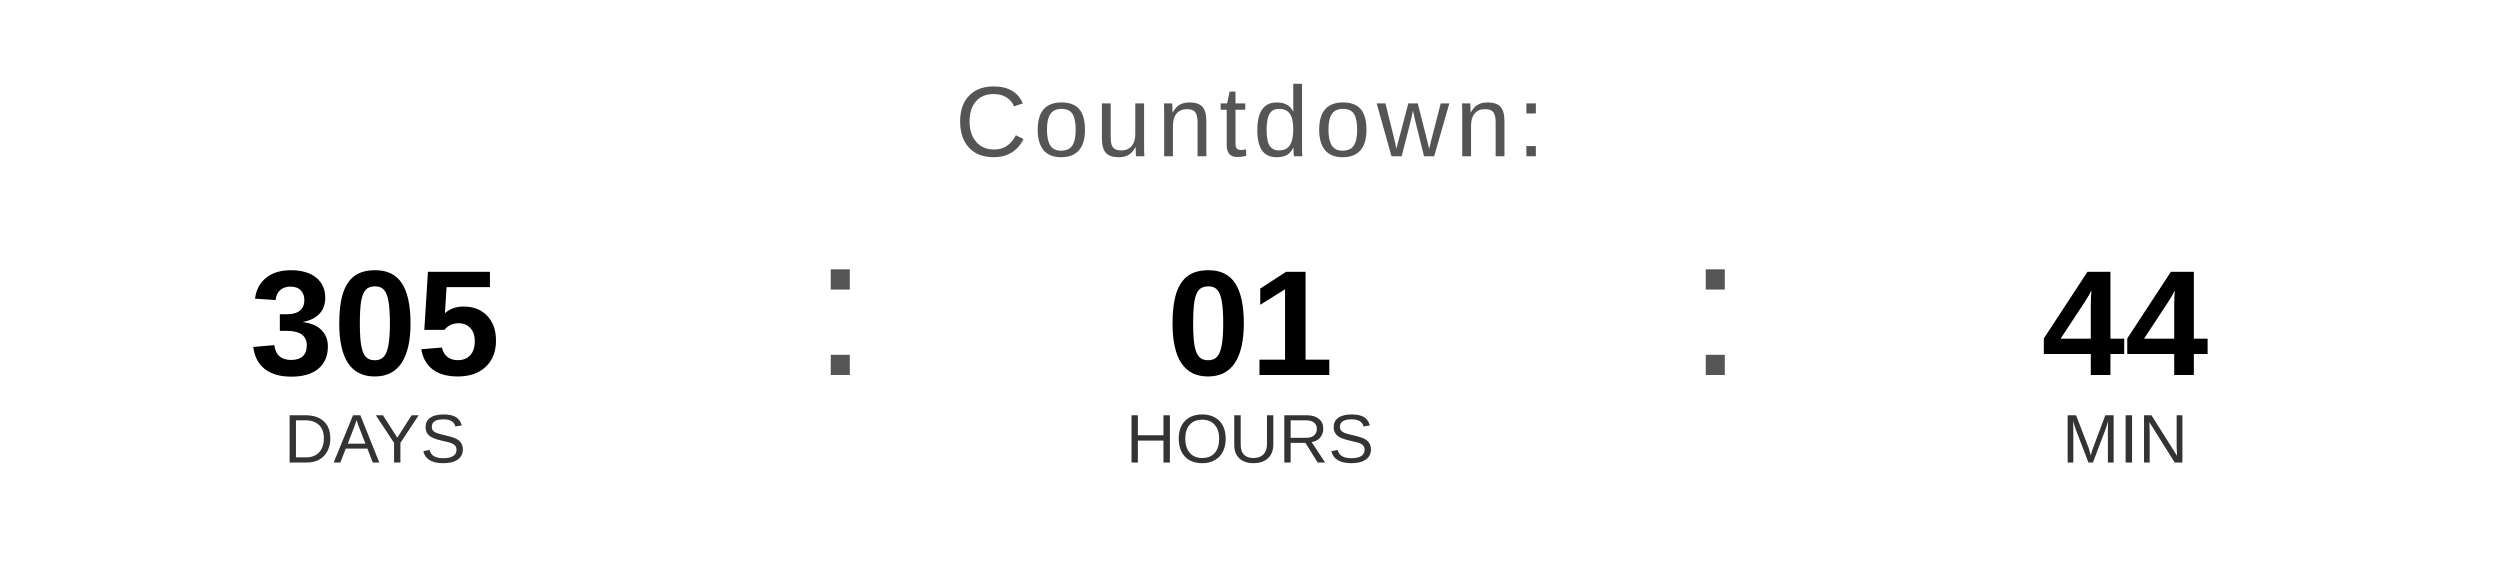
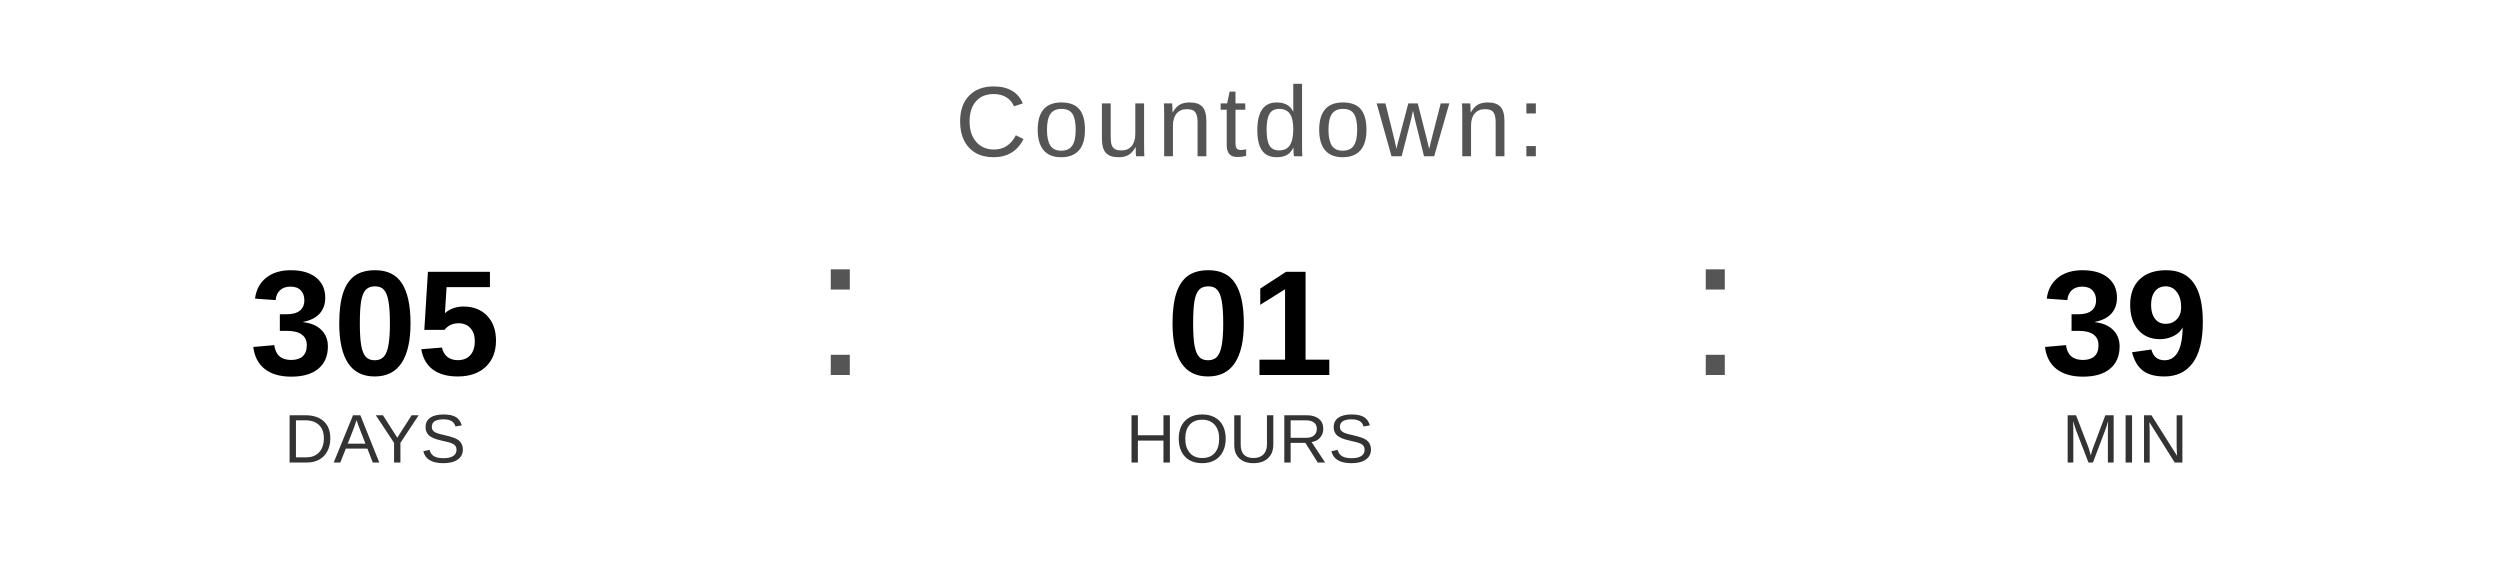
<svg xmlns="http://www.w3.org/2000/svg" width="400" height="90" viewBox="0 0 400 90">
  <text x="200" y="25" font-family="Arial, Helvetica, sans-serif" font-size="16" fill="#555555" text-anchor="middle" letter-spacing="1">
    Countdown:
  </text>
  <text x="60" y="60" font-family="Arial, Helvetica, sans-serif" font-size="24" font-weight="bold" fill="#000000" text-anchor="middle">305</text>
  <text x="60" y="74" font-family="Arial, Helvetica, sans-serif" font-size="11" fill="#333333" text-anchor="middle">DAYS</text>
  <text x="130" y="60" font-family="Arial, sans-serif" font-size="32" fill="#555555">:</text>
  <text x="200" y="60" font-family="Arial, Helvetica, sans-serif" font-size="24" font-weight="bold" fill="#000000" text-anchor="middle">01</text>
  <text x="200" y="74" font-family="Arial, Helvetica, sans-serif" font-size="11" fill="#333333" text-anchor="middle">HOURS</text>
  <text x="270" y="60" font-family="Arial, sans-serif" font-size="32" fill="#555555">:</text>
-   <text x="340" y="60" font-family="Arial, Helvetica, sans-serif" font-size="24" font-weight="bold" fill="#000000" text-anchor="middle">44</text>
+   <text x="340" y="60" font-family="Arial, Helvetica, sans-serif" font-size="24" font-weight="bold" fill="#000000" text-anchor="middle">39</text>
  <text x="340" y="74" font-family="Arial, Helvetica, sans-serif" font-size="11" fill="#333333" text-anchor="middle">MIN</text>
</svg>
